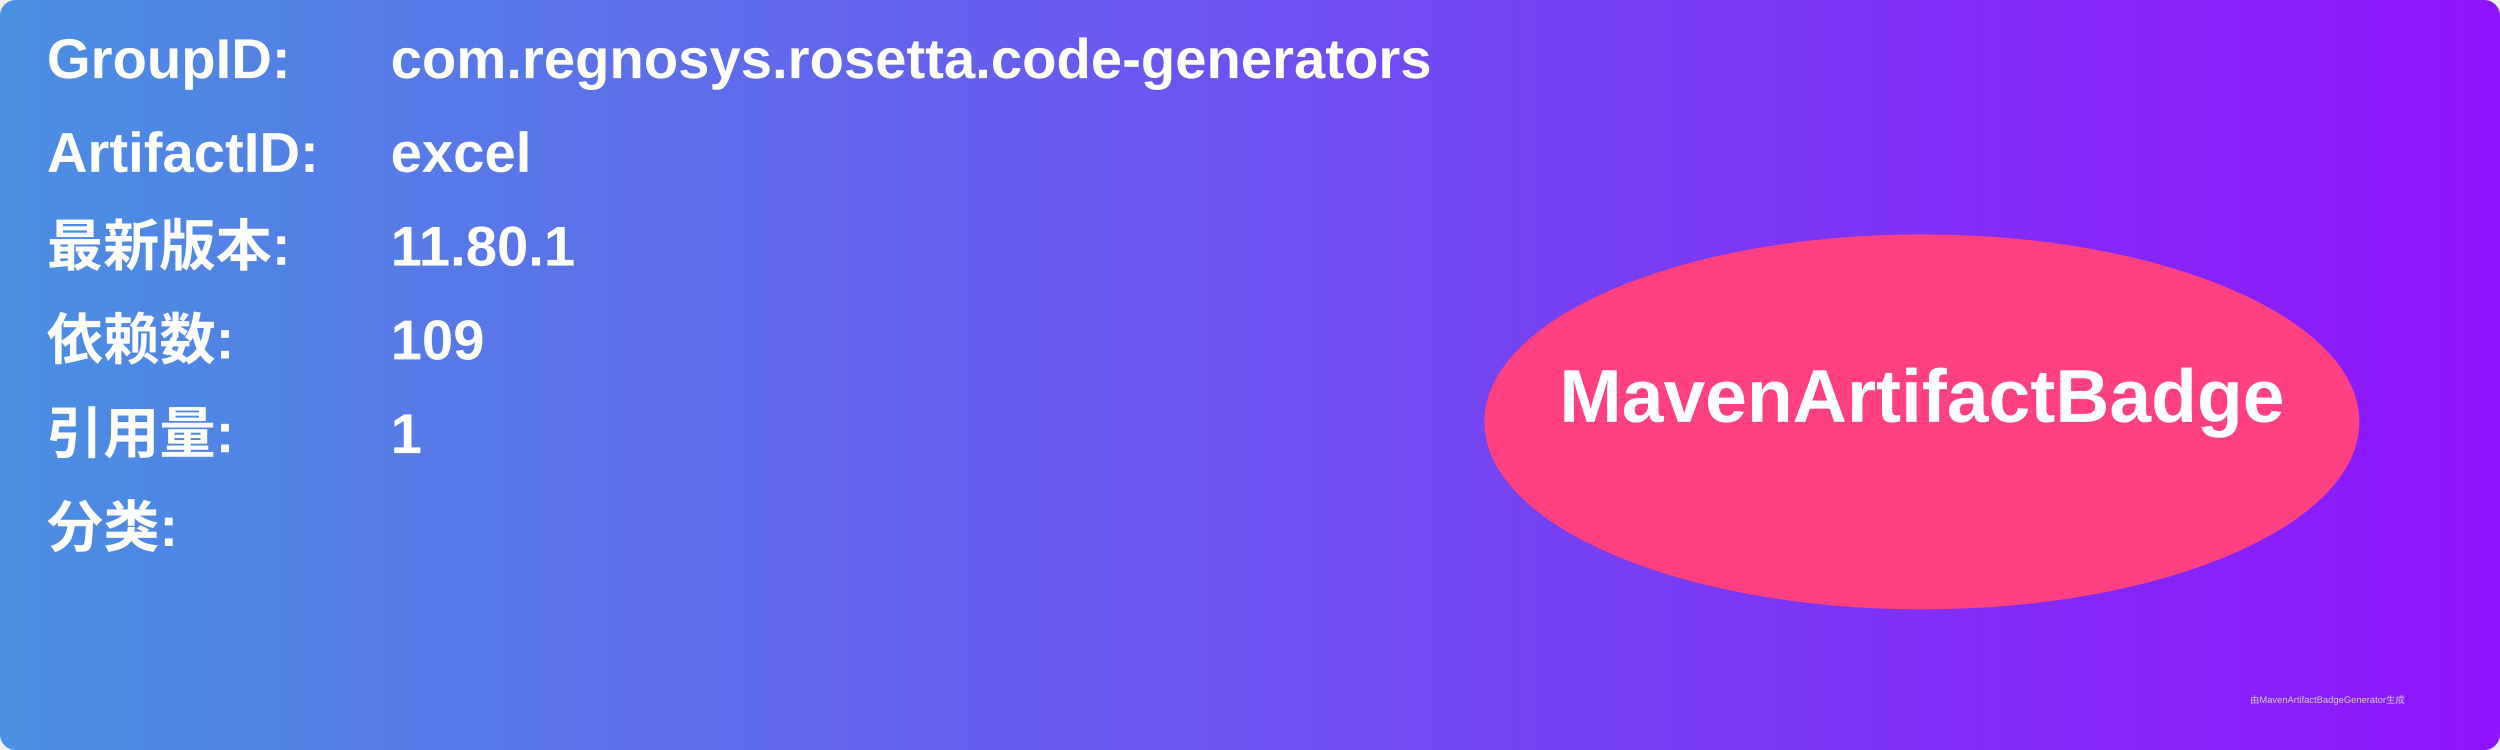
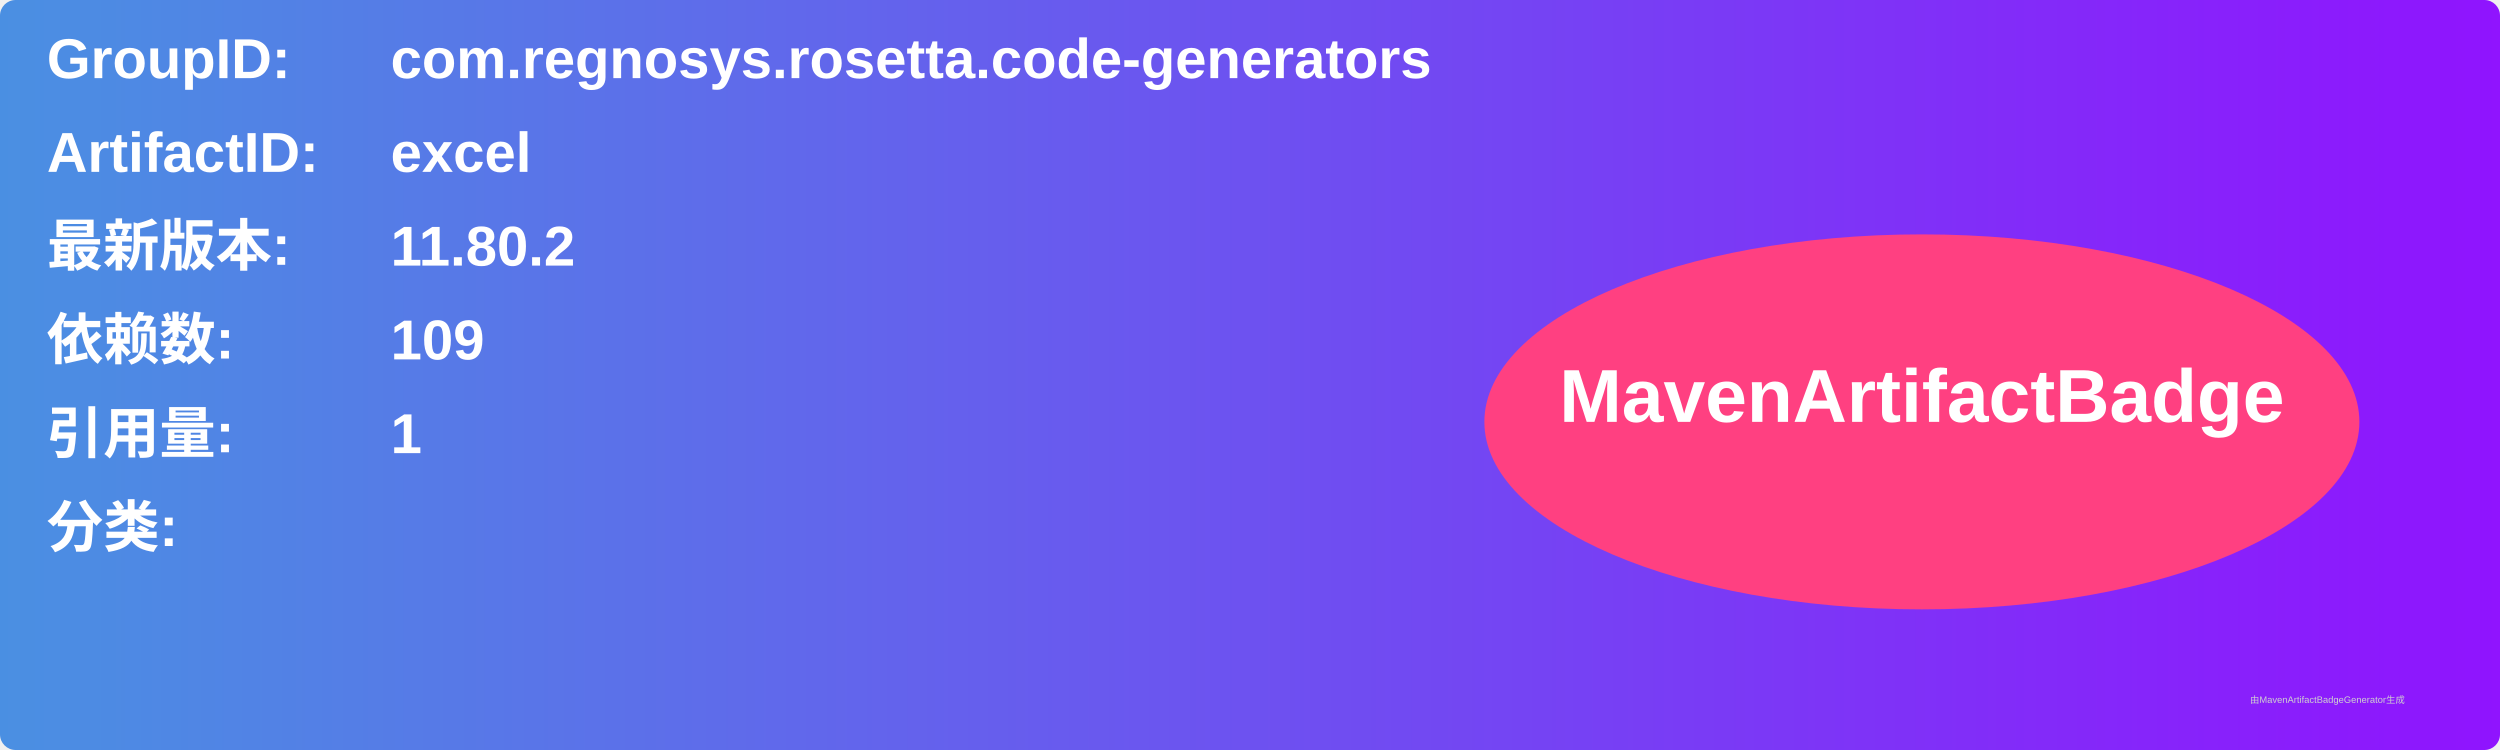
<svg xmlns="http://www.w3.org/2000/svg" width="800" height="240" viewBox="0 0 800 240">
  <linearGradient id="grad" x1="0%" y1="0%" x2="100%" y2="0%">
    <stop offset="0%" stop-color="#4a90e2" />
    <stop offset="100%" stop-color="#9013fe" />
  </linearGradient>
  <rect width="100%" height="100%" rx="5" ry="5" fill="url(#grad)" />
  <g transform="translate(15, 15)">
    <text x="0" y="10" font-family="Arial" font-size="18" fill="white" font-weight="bold" width="260">GroupID:</text>
    <text x="110" y="10" font-family="Arial" font-size="18" fill="white" font-weight="bold" width="460">com.regnosys.rosetta.code-generators</text>
    <text x="0" y="40" font-family="Arial" font-size="18" fill="white" font-weight="bold" width="260">ArtifactID:</text>
    <text x="110" y="40" font-family="Arial" font-size="18" fill="white" font-weight="bold" width="460">excel</text>
    <text x="0" y="70" font-family="Arial" font-size="18" fill="white" font-weight="bold">最新版本:</text>
    <text x="110" y="70" font-family="Arial" font-size="18" fill="white" font-weight="bold">
-       <tspan font-weight="bold">11.80.1</tspan>
+       <tspan font-weight="bold">11.80.2</tspan>
    </text>
    <text x="0" y="100" font-family="Arial" font-size="18" fill="white" font-weight="bold">依赖数: </text>
    <text x="110" y="100" font-family="Arial" font-size="18" fill="white">
      <tspan font-weight="bold">109</tspan>
    </text>
    <text x="0" y="130" font-family="Arial" font-size="18" fill="white" font-weight="bold">引用量: </text>
    <text x="110" y="130" font-family="Arial" font-size="18" fill="white">
      <tspan font-weight="bold">1</tspan>
    </text>
    <text x="0" y="160" font-family="Arial" font-size="18" fill="white" font-weight="bold">分类:</text>
    <text x="10" y="190" font-family="Arial" font-size="10" fill="white">
      <tspan font-weight="bold" />
    </text>
    <ellipse cx="600" cy="120" rx="140" ry="60" fill="#ff4081" />
    <text x="600" y="120" text-anchor="middle" font-family="Arial" font-size="24" fill="white" font-weight="bold">MavenArtifactBadge</text>
  </g>
  <text x="720" y="225" font-family="Arial" font-size="3" fill="#d0d0d0">由MavenArtifactBadgeGenerator生成</text>
</svg>
